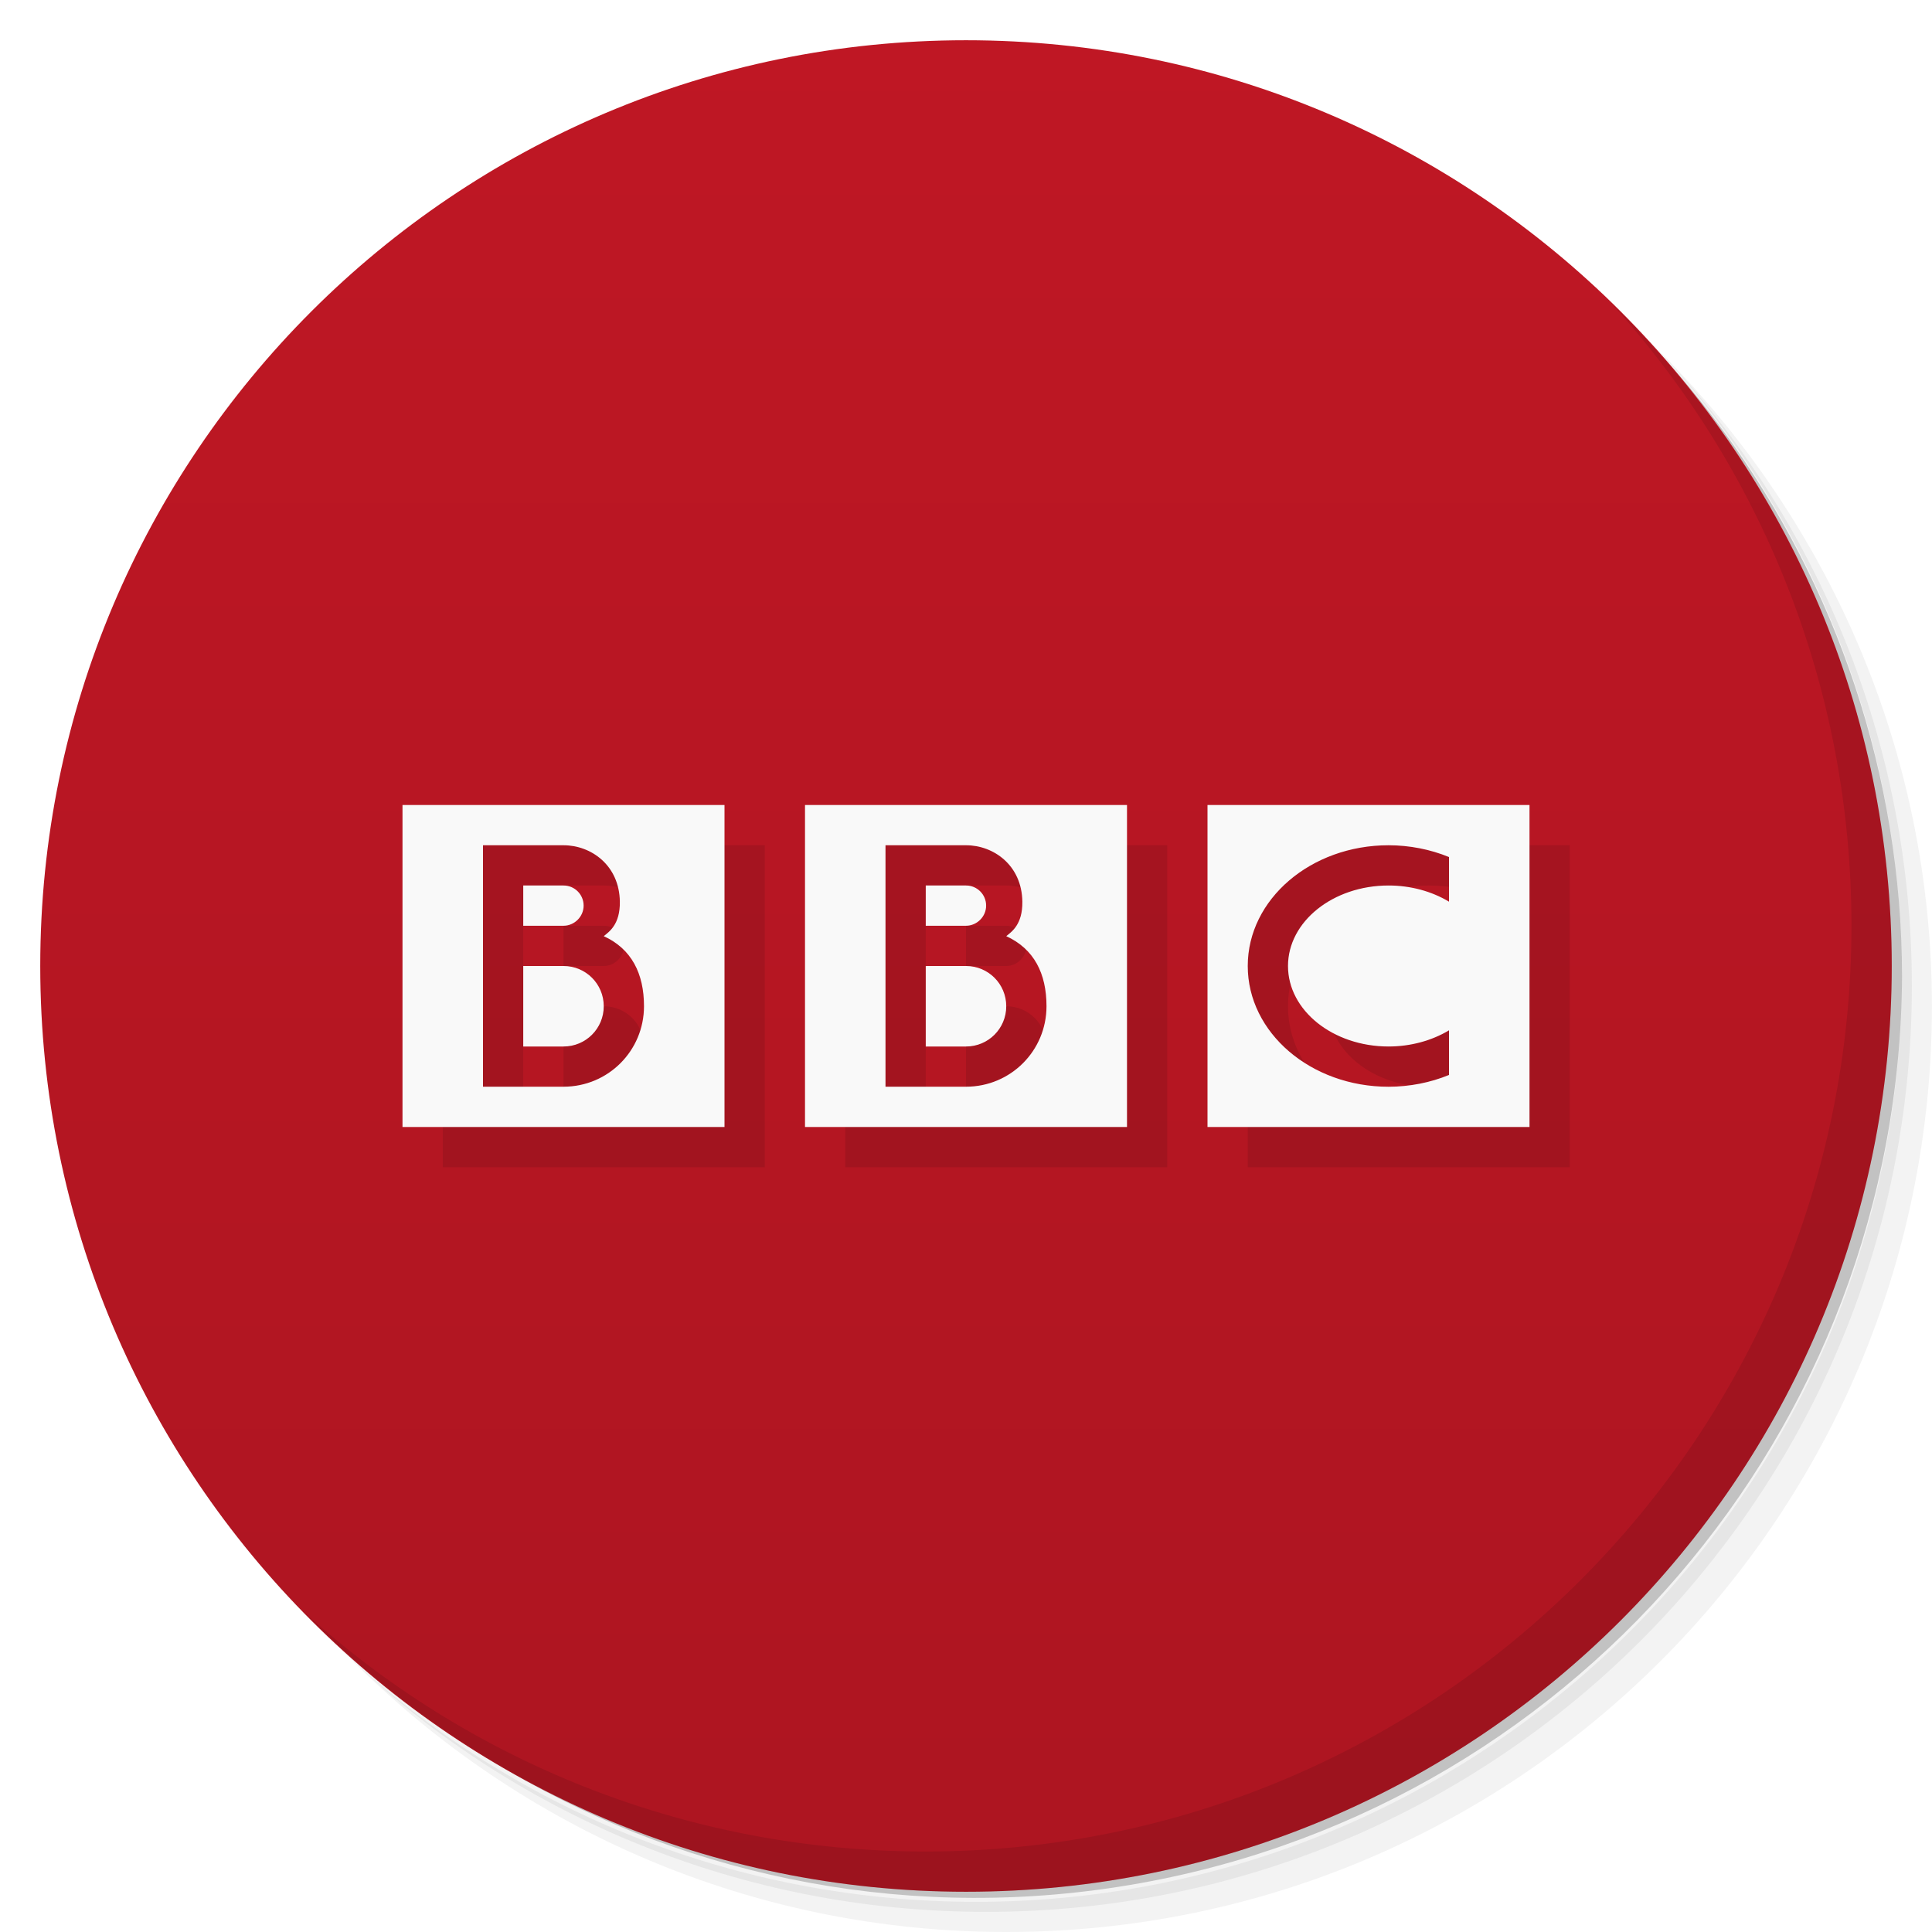
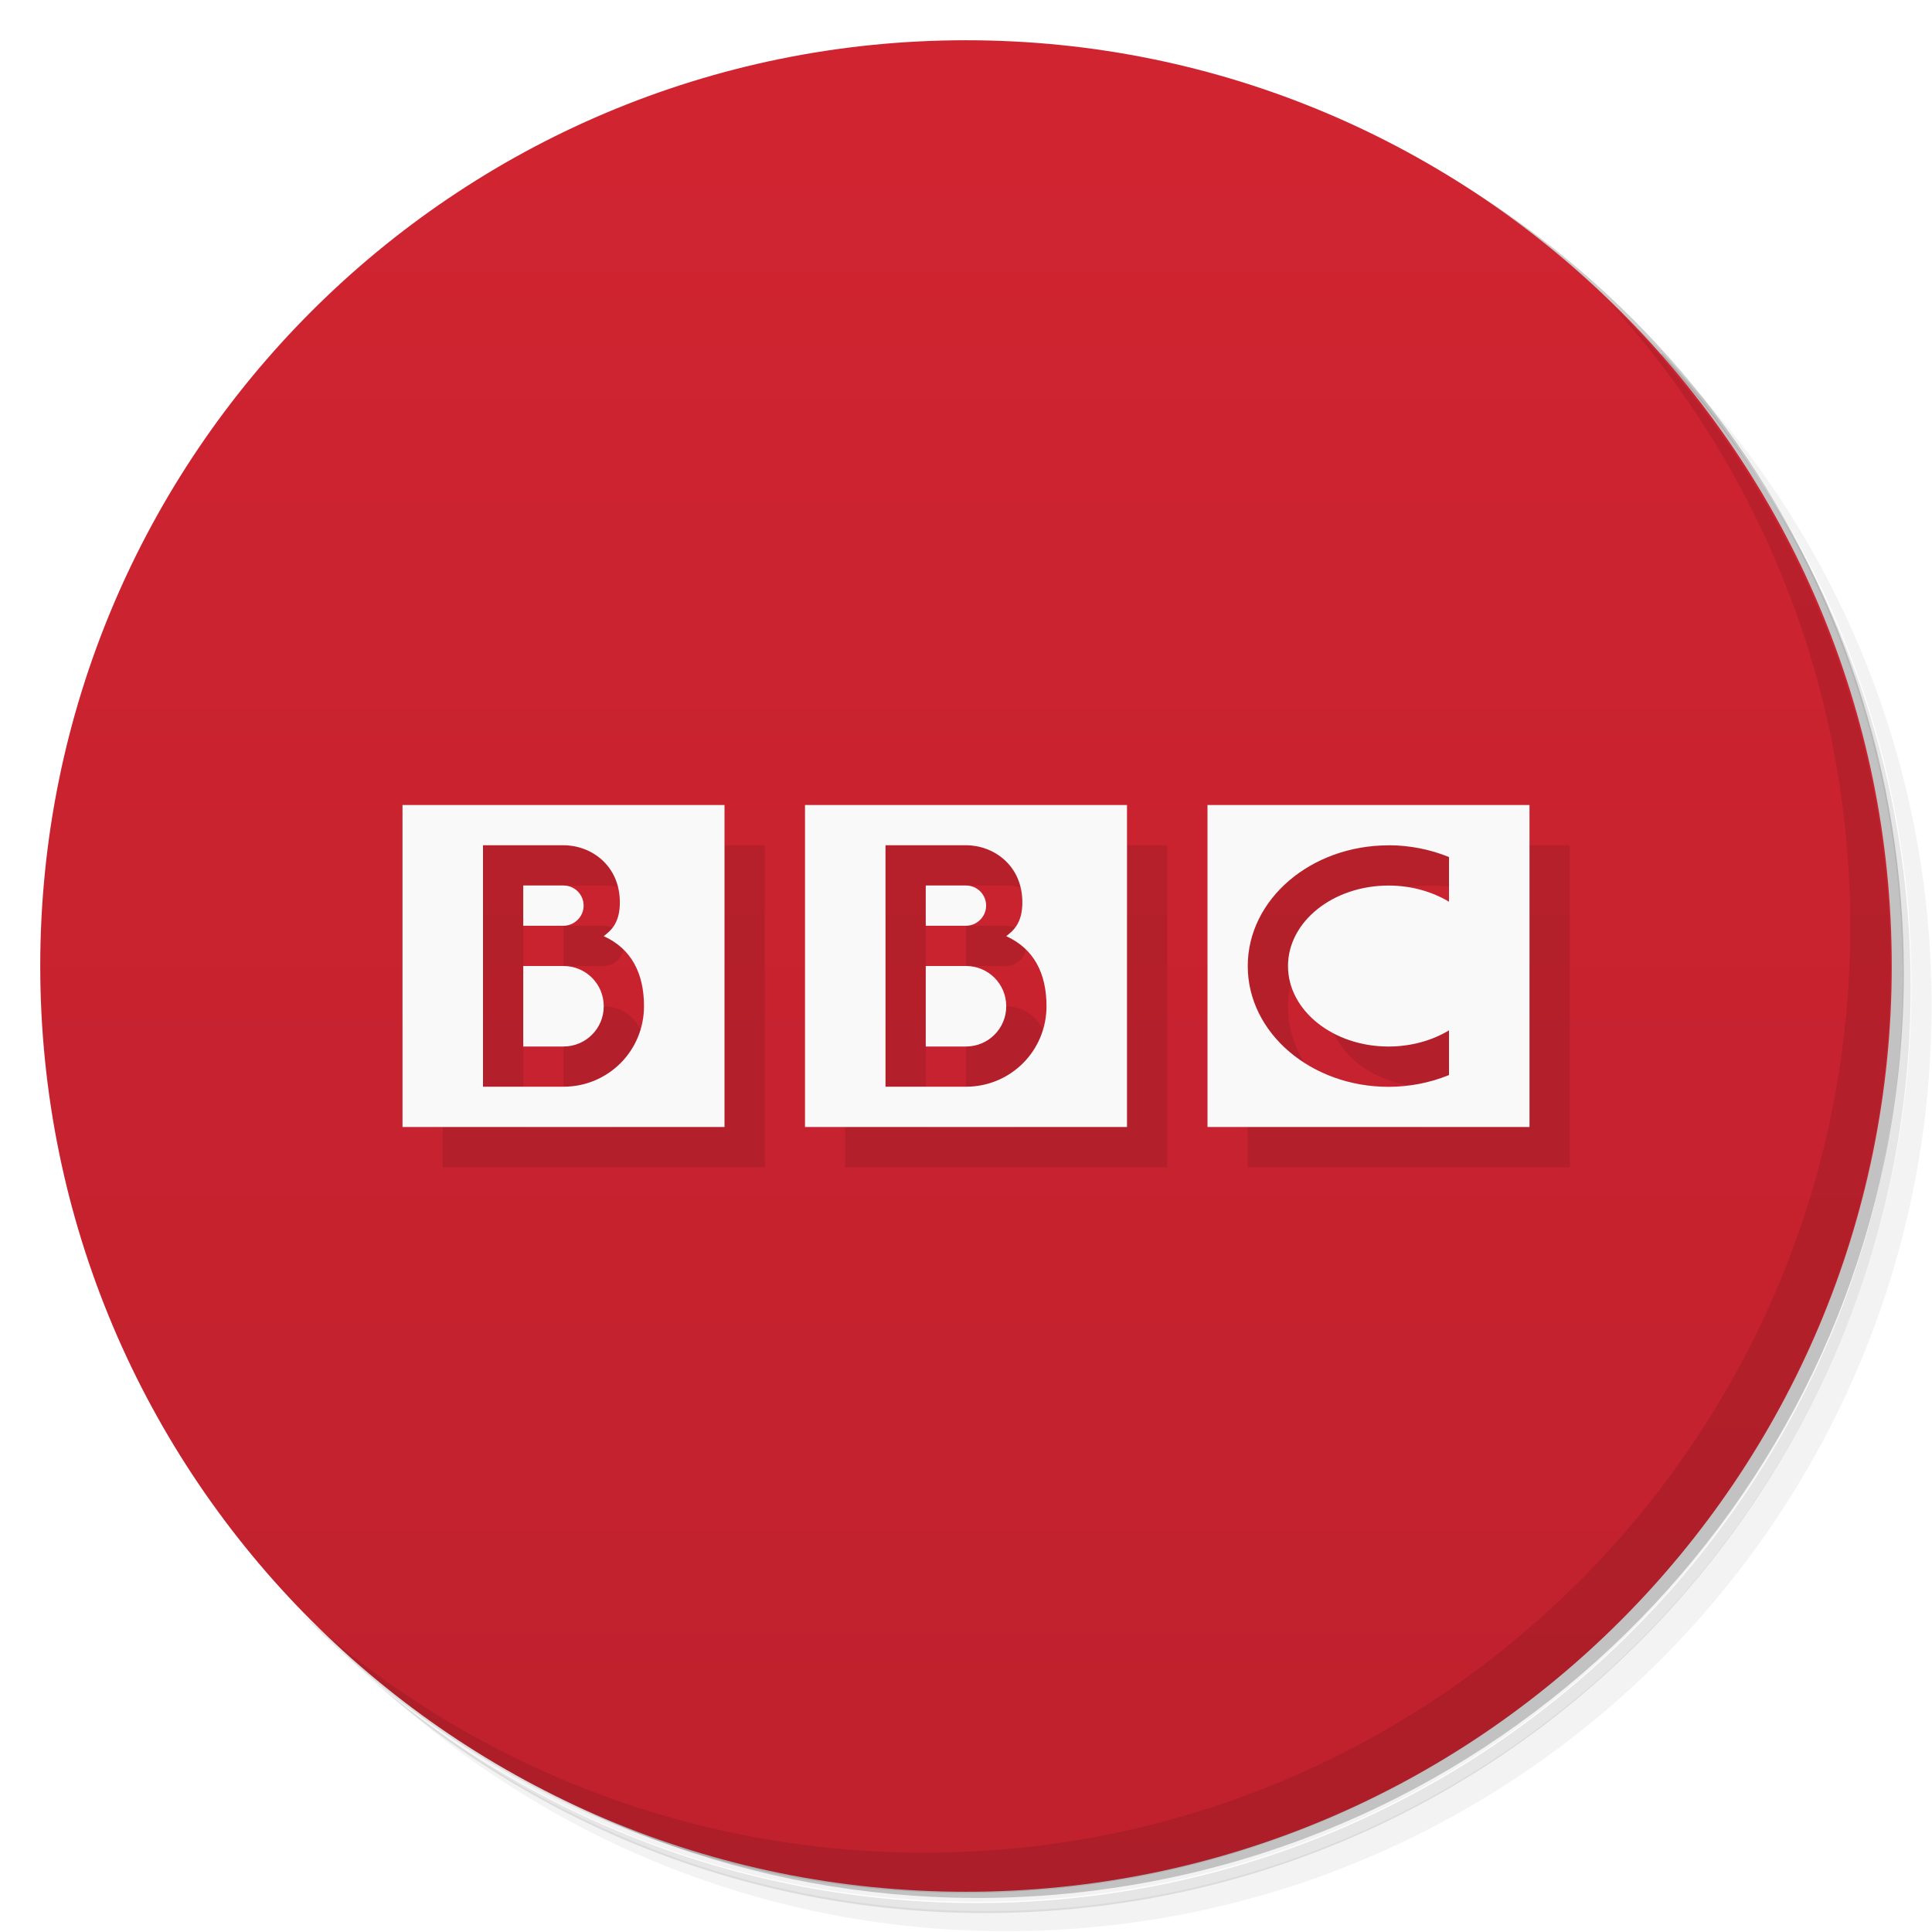
<svg xmlns="http://www.w3.org/2000/svg" version="1.1" viewBox="0 0 48 48">
  <defs>
    <linearGradient id="bg" x2="0" y1="1" y2="47" gradientUnits="userSpaceOnUse">
-       <stop style="stop-color:#bf1724" offset="0" />
-       <stop style="stop-color:#ad1521" offset="1" />
+       <stop style="stop-color:#d12431" offset="0" />
+       <stop style="stop-color:#bf212d" offset="1" />
    </linearGradient>
  </defs>
-   <path d="m36.31 5c5.859 4.062 9.688 10.831 9.688 18.5 0 12.426-10.07 22.5-22.5 22.5-7.669 0-14.438-3.828-18.5-9.688 1.037 1.822 2.306 3.499 3.781 4.969 4.085 3.712 9.514 5.969 15.469 5.969 12.703 0 23-10.298 23-23 0-5.954-2.256-11.384-5.969-15.469-1.469-1.475-3.147-2.744-4.969-3.781zm4.969 3.781c3.854 4.113 6.219 9.637 6.219 15.719 0 12.703-10.297 23-23 23-6.081 0-11.606-2.364-15.719-6.219 4.16 4.144 9.883 6.719 16.219 6.719 12.703 0 23-10.298 23-23 0-6.335-2.575-12.06-6.719-16.219z" style="opacity:.05" />
-   <path d="m41.28 8.781c3.712 4.085 5.969 9.514 5.969 15.469 0 12.703-10.297 23-23 23-5.954 0-11.384-2.256-15.469-5.969 4.113 3.854 9.637 6.219 15.719 6.219 12.703 0 23-10.298 23-23 0-6.081-2.364-11.606-6.219-15.719z" style="opacity:.1" />
-   <path d="m31.25 2.375c8.615 3.154 14.75 11.417 14.75 21.13 0 12.426-10.07 22.5-22.5 22.5-9.708 0-17.971-6.135-21.12-14.75a23 23 0 0 0 44.875-7 23 23 0 0 0-16-21.875z" style="opacity:.2" />
+   <path d="m36.3 5c5.86 4.06 9.69 10.8 9.69 18.5 0 12.4-10.1 22.5-22.5 22.5-7.67 0-14.4-3.83-18.5-9.69 1.04 1.82 2.31 3.5 3.78 4.97 4.08 3.71 9.51 5.97 15.5 5.97 12.7 0 23-10.3 23-23 0-5.95-2.26-11.4-5.97-15.5-1.47-1.48-3.15-2.74-4.97-3.78zm4.97 3.78c3.85 4.11 6.22 9.64 6.22 15.7 0 12.7-10.3 23-23 23-6.08 0-11.6-2.36-15.7-6.22 4.16 4.14 9.88 6.72 16.2 6.72 12.7 0 23-10.3 23-23 0-6.34-2.58-12.1-6.72-16.2z" style="opacity:.05" />
+   <path d="m41.3 8.78c3.71 4.08 5.97 9.51 5.97 15.5 0 12.7-10.3 23-23 23-5.95 0-11.4-2.26-15.5-5.97 4.11 3.85 9.64 6.22 15.7 6.22 12.7 0 23-10.3 23-23 0-6.08-2.36-11.6-6.22-15.7z" style="opacity:.1" />
+   <path d="m31.2 2.38c8.62 3.15 14.8 11.4 14.8 21.1 0 12.4-10.1 22.5-22.5 22.5-9.71 0-18-6.14-21.1-14.8a23 23 0 0 0 44.9-7 23 23 0 0 0-16-21.9z" style="opacity:.2" />
  <circle cx="24" cy="24" r="23" style="fill:url(#bg)" />
-   <path d="m40.03 7.531c3.712 4.084 5.969 9.514 5.969 15.469 0 12.703-10.297 23-23 23-5.954 0-11.384-2.256-15.469-5.969 4.178 4.291 10.01 6.969 16.469 6.969 12.703 0 23-10.298 23-23 0-6.462-2.677-12.291-6.969-16.469z" style="opacity:.1" />
-   <path d="m11 21v8h8v-8zm10 0v8h8v-8zm10 0v8h8v-8zm-18 1h2c0.686 0 1.387 0.497 1.4 1.4 0.008 0.577-0.273 0.752-0.4 0.859 0.691 0.315 1 0.929 1 1.74 0 1.108-0.892 2-2 2h-2zm10 0h2c0.686 0 1.387 0.497 1.4 1.4 0.008 0.577-0.273 0.752-0.4 0.859 0.691 0.315 1 0.929 1 1.74 0 1.108-0.892 2-2 2h-2zm12.5 0c0.519 0.001 1.032 0.101 1.5 0.293v1.109c-0.432-0.26-0.959-0.402-1.5-0.402-1.381 0-2.5 0.895-2.5 2s1.119 2 2.5 2c0.541-6.75e-4 1.068-0.142 1.5-0.402v1.109c-0.468 0.192-0.981 0.292-1.5 0.293-1.933 0-3.5-1.343-3.5-3s1.567-3 3.5-3zm-21.5 1v1h1c0.268 0 0.5-0.223 0.5-0.5s-0.223-0.5-0.5-0.5zm10 0v1h1c0.268 0 0.5-0.223 0.5-0.5s-0.223-0.5-0.5-0.5zm-10 2v2h1c0.554 0 1-0.446 1-1s-0.446-1-1-1zm10 0v2h1c0.554 0 1-0.446 1-1s-0.446-1-1-1z" style="opacity:.1;paint-order:stroke fill markers" />
-   <path d="m10 20v8h8v-8h-8zm10 0v8h8v-8h-8zm10 0v8h8v-8h-8zm-18 1h2c0.686 0 1.387 0.497 1.4 1.4 0.008 0.577-0.273 0.752-0.4 0.859 0.691 0.315 1 0.929 1 1.74 0 1.108-0.892 2-2 2h-2v-6zm10 0h2c0.686 0 1.387 0.497 1.4 1.4 0.008 0.577-0.273 0.752-0.4 0.859 0.691 0.315 1 0.929 1 1.74 0 1.108-0.892 2-2 2h-2v-6zm12.5 0c0.519 0.001 1.032 0.101 1.5 0.293v1.109c-0.432-0.26-0.959-0.402-1.5-0.402-1.381 0-2.5 0.895-2.5 2s1.119 2 2.5 2c0.541-6.75e-4 1.068-0.142 1.5-0.402v1.109c-0.468 0.192-0.981 0.292-1.5 0.293-1.933 0-3.5-1.343-3.5-3s1.567-3 3.5-3zm-21.5 1v1h1c0.268 0 0.5-0.223 0.5-0.5s-0.223-0.5-0.5-0.5h-1zm10 0v1h1c0.268 0 0.5-0.223 0.5-0.5s-0.223-0.5-0.5-0.5h-1zm-10 2v2h1c0.554 0 1-0.446 1-1s-0.446-1-1-1h-1zm10 0v2h1c0.554 0 1-0.446 1-1s-0.446-1-1-1h-1z" style="fill:#f9f9f9;paint-order:stroke fill markers" />
+   <path d="m40 7.53c3.71 4.08 5.97 9.51 5.97 15.5 0 12.7-10.3 23-23 23-5.95 0-11.4-2.26-15.5-5.97 4.18 4.29 10 6.97 16.5 6.97 12.7 0 23-10.3 23-23 0-6.46-2.68-12.3-6.97-16.5z" style="opacity:.1" />
+   <path d="m11 21v8h8v-8zm10 0v8h8v-8zm10 0v8h8v-8zm-18 1h2c0.686 0 1.39 0.497 1.4 1.4 0.008 0.577-0.273 0.752-0.4 0.859 0.691 0.314 1 0.929 1 1.74 0 1.11-0.892 2-2 2h-2zm10 0h2c0.686 0 1.39 0.497 1.4 1.4 0.008 0.577-0.273 0.752-0.4 0.859 0.691 0.314 1 0.929 1 1.74 0 1.11-0.892 2-2 2h-2zm12.5 0c0.519 0.001 1.03 0.101 1.5 0.293v1.11c-0.432-0.26-0.959-0.402-1.5-0.402-1.38 0-2.5 0.895-2.5 2s1.12 2 2.5 2c0.541-6.75e-4 1.07-0.142 1.5-0.402v1.11c-0.468 0.192-0.981 0.292-1.5 0.293-1.93 0-3.5-1.34-3.5-3s1.57-3 3.5-3zm-21.5 1v1h1c0.268 0 0.5-0.223 0.5-0.5s-0.223-0.5-0.5-0.5zm10 0v1h1c0.268 0 0.5-0.223 0.5-0.5s-0.223-0.5-0.5-0.5zm-10 2v2h1c0.554 0 1-0.446 1-1s-0.446-1-1-1zm10 0v2h1c0.554 0 1-0.446 1-1s-0.446-1-1-1z" style="opacity:.1" />
+   <path d="m10 20v8h8v-8h-8zm10 0v8h8v-8h-8zm10 0v8h8v-8h-8zm-18 1h2c0.686 0 1.39 0.497 1.4 1.4 0.008 0.577-0.273 0.752-0.4 0.859 0.691 0.314 1 0.929 1 1.74 0 1.11-0.892 2-2 2h-2v-6zm10 0h2c0.686 0 1.39 0.497 1.4 1.4 0.008 0.577-0.273 0.752-0.4 0.859 0.691 0.314 1 0.929 1 1.74 0 1.11-0.892 2-2 2h-2v-6zm12.5 0c0.519 0.001 1.03 0.101 1.5 0.293v1.11c-0.432-0.26-0.959-0.402-1.5-0.402-1.38 0-2.5 0.895-2.5 2s1.12 2 2.5 2c0.541-6.75e-4 1.07-0.142 1.5-0.402v1.11c-0.468 0.192-0.981 0.292-1.5 0.293-1.93 0-3.5-1.34-3.5-3s1.57-3 3.5-3zm-21.5 1v1h1c0.268 0 0.5-0.223 0.5-0.5s-0.223-0.5-0.5-0.5h-1zm10 0v1h1c0.268 0 0.5-0.223 0.5-0.5s-0.223-0.5-0.5-0.5h-1zm-10 2v2h1c0.554 0 1-0.446 1-1s-0.446-1-1-1h-1zm10 0v2h1c0.554 0 1-0.446 1-1s-0.446-1-1-1h-1z" style="fill:#f9f9f9" />
</svg>
